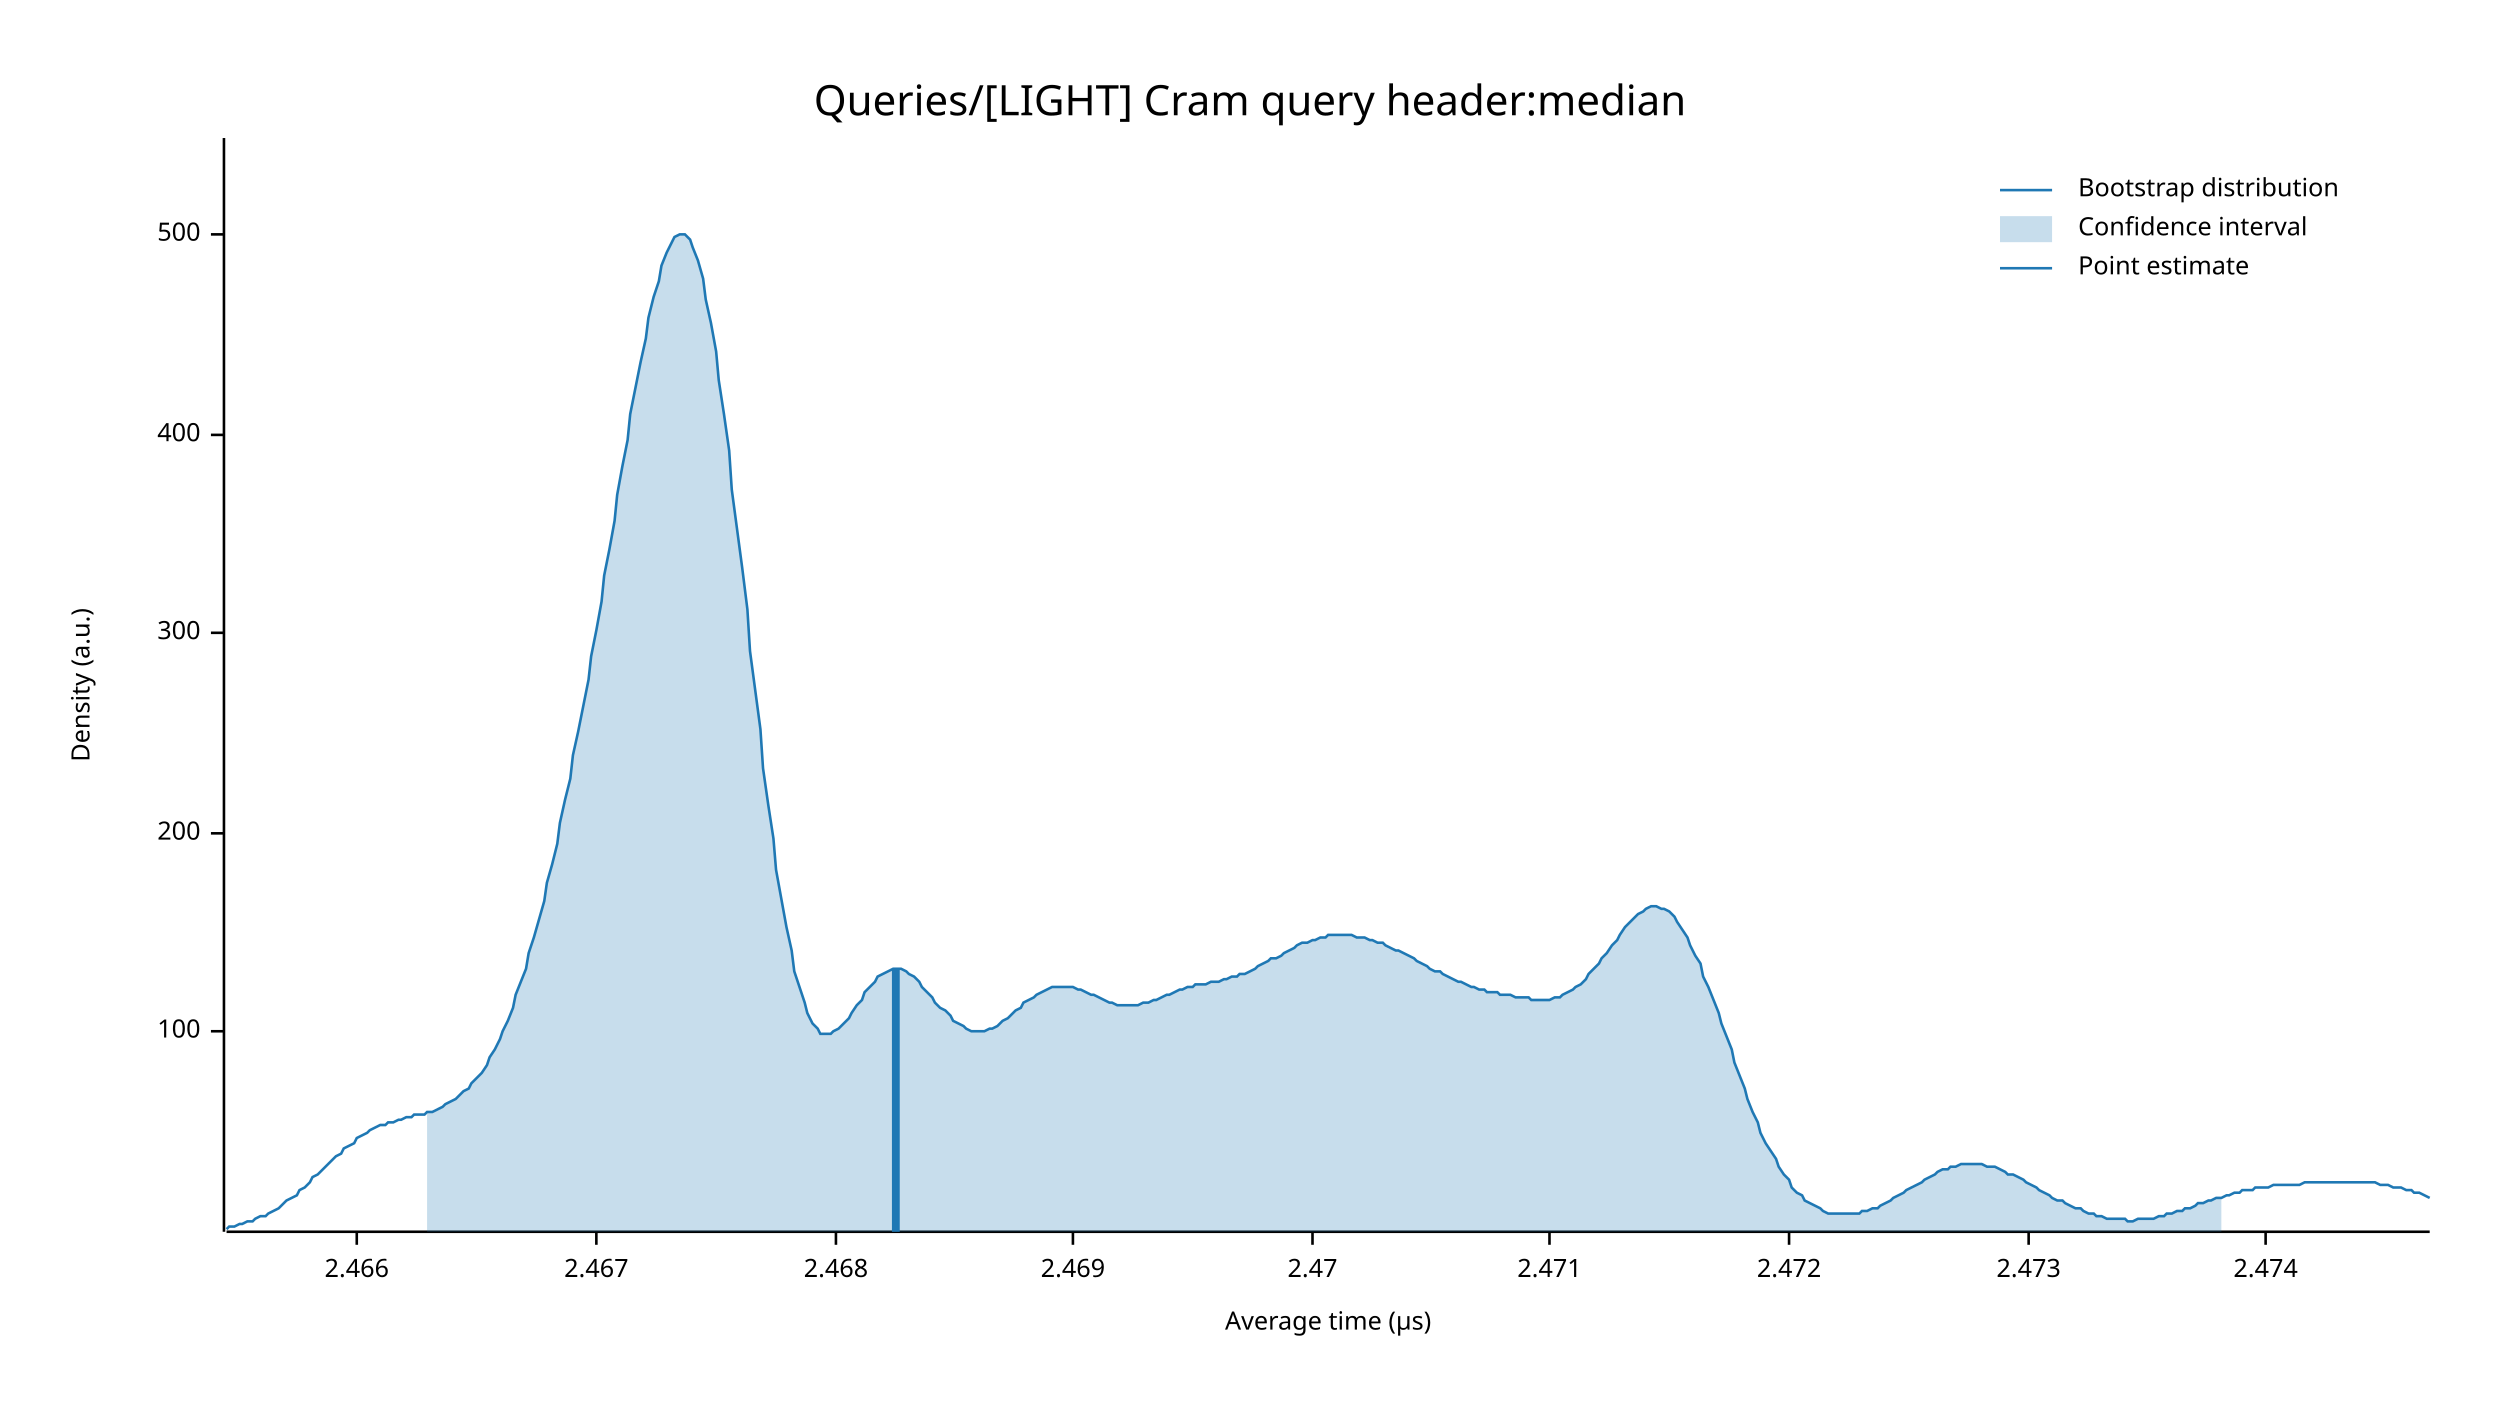
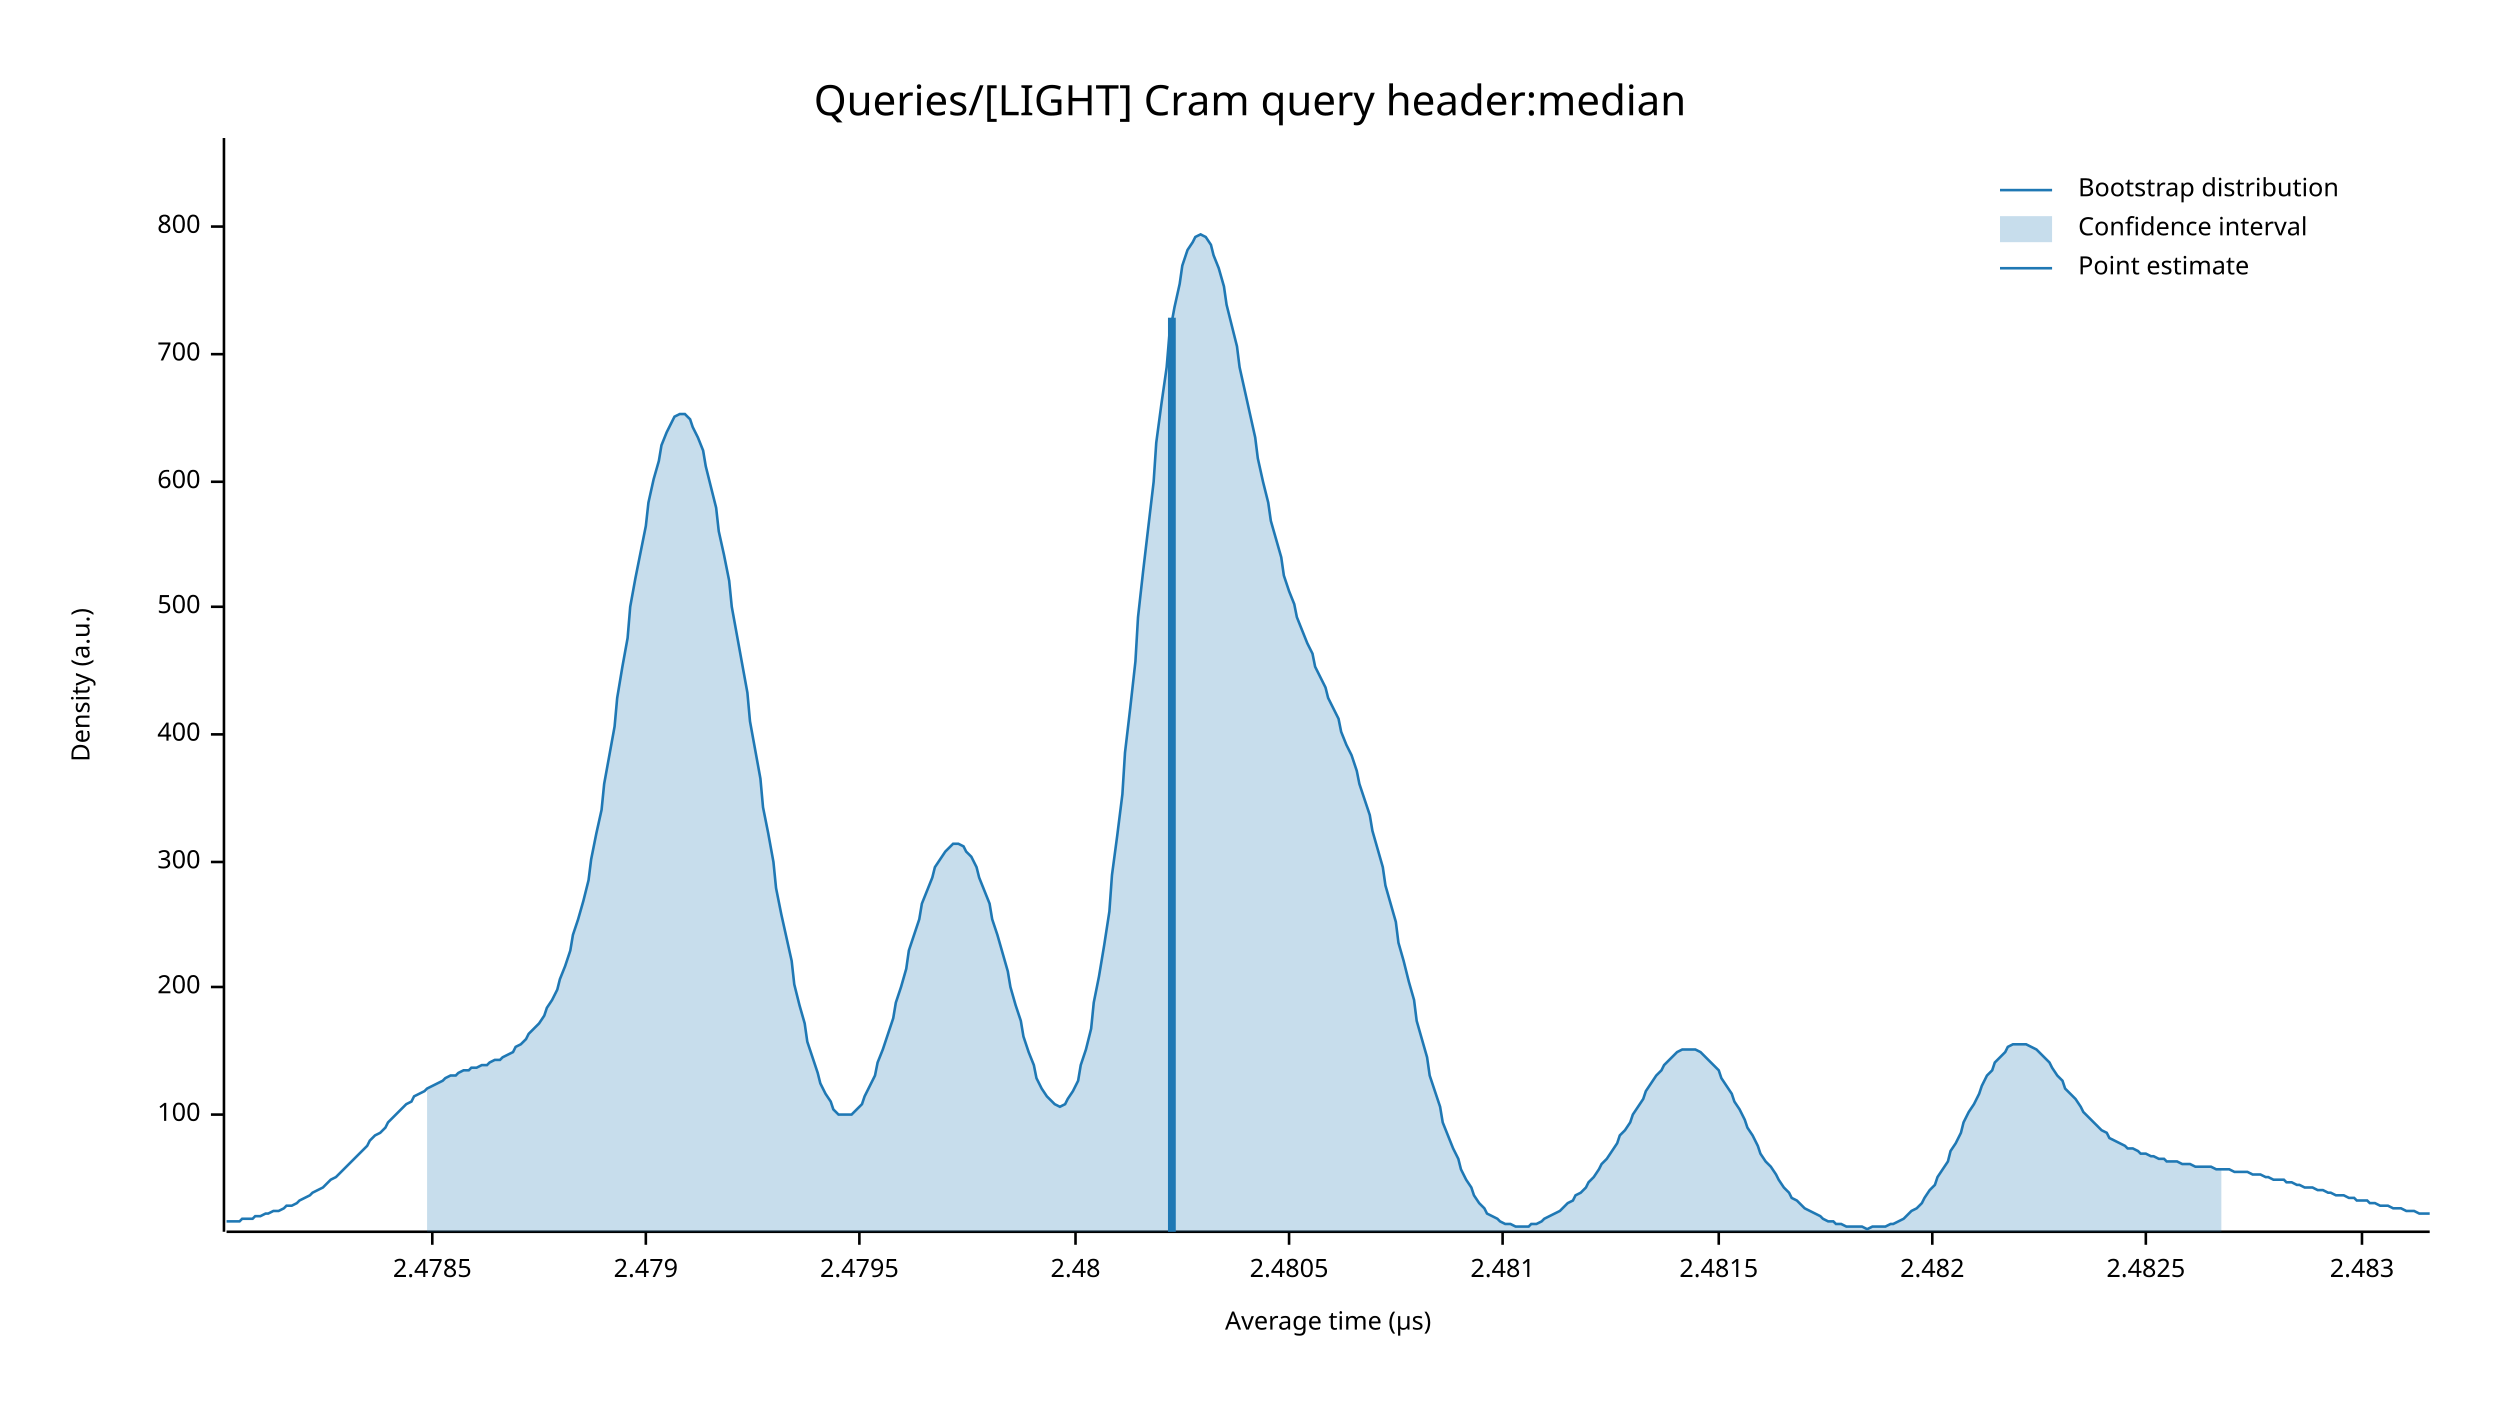
<svg xmlns="http://www.w3.org/2000/svg" width="960" height="540" viewBox="0 0 960 540">
  <text x="480" y="32" dy="0.76em" text-anchor="middle" font-family="sans-serif" font-size="16.129" opacity="1" fill="#000000">
Queries/[LIGHT] Cram query header:median
</text>
  <text x="27" y="263" dy="0.76em" text-anchor="middle" font-family="sans-serif" font-size="9.677" opacity="1" fill="#000000" transform="rotate(270, 27, 263)">
Density (a.u.)
</text>
  <text x="510" y="513" dy="-0.5ex" text-anchor="middle" font-family="sans-serif" font-size="9.677" opacity="1" fill="#000000">
Average time (µs)
</text>
  <polyline fill="none" opacity="1" stroke="#000000" stroke-width="1" points="86,53 86,473 " />
-   <text x="77" y="396" dy="0.5ex" text-anchor="end" font-family="sans-serif" font-size="9.677" opacity="1" fill="#000000">
+   <text x="77" y="428" dy="0.5ex" text-anchor="end" font-family="sans-serif" font-size="9.677" opacity="1" fill="#000000">
100
</text>
-   <polyline fill="none" opacity="1" stroke="#000000" stroke-width="1" points="81,396 86,396 " />
-   <text x="77" y="320" dy="0.5ex" text-anchor="end" font-family="sans-serif" font-size="9.677" opacity="1" fill="#000000">
+   <polyline fill="none" opacity="1" stroke="#000000" stroke-width="1" points="81,428 86,428 " />
+   <text x="77" y="379" dy="0.5ex" text-anchor="end" font-family="sans-serif" font-size="9.677" opacity="1" fill="#000000">
200
</text>
-   <polyline fill="none" opacity="1" stroke="#000000" stroke-width="1" points="81,320 86,320 " />
-   <text x="77" y="243" dy="0.5ex" text-anchor="end" font-family="sans-serif" font-size="9.677" opacity="1" fill="#000000">
+   <polyline fill="none" opacity="1" stroke="#000000" stroke-width="1" points="81,379 86,379 " />
+   <text x="77" y="331" dy="0.5ex" text-anchor="end" font-family="sans-serif" font-size="9.677" opacity="1" fill="#000000">
300
</text>
-   <polyline fill="none" opacity="1" stroke="#000000" stroke-width="1" points="81,243 86,243 " />
-   <text x="77" y="167" dy="0.5ex" text-anchor="end" font-family="sans-serif" font-size="9.677" opacity="1" fill="#000000">
+   <polyline fill="none" opacity="1" stroke="#000000" stroke-width="1" points="81,331 86,331 " />
+   <text x="77" y="282" dy="0.5ex" text-anchor="end" font-family="sans-serif" font-size="9.677" opacity="1" fill="#000000">
400
</text>
-   <polyline fill="none" opacity="1" stroke="#000000" stroke-width="1" points="81,167 86,167 " />
-   <text x="77" y="90" dy="0.5ex" text-anchor="end" font-family="sans-serif" font-size="9.677" opacity="1" fill="#000000">
+   <polyline fill="none" opacity="1" stroke="#000000" stroke-width="1" points="81,282 86,282 " />
+   <text x="77" y="233" dy="0.5ex" text-anchor="end" font-family="sans-serif" font-size="9.677" opacity="1" fill="#000000">
500
</text>
-   <polyline fill="none" opacity="1" stroke="#000000" stroke-width="1" points="81,90 86,90 " />
+   <polyline fill="none" opacity="1" stroke="#000000" stroke-width="1" points="81,233 86,233 " />
+   <text x="77" y="185" dy="0.5ex" text-anchor="end" font-family="sans-serif" font-size="9.677" opacity="1" fill="#000000">
+ 600
+ </text>
+   <polyline fill="none" opacity="1" stroke="#000000" stroke-width="1" points="81,185 86,185 " />
+   <text x="77" y="136" dy="0.5ex" text-anchor="end" font-family="sans-serif" font-size="9.677" opacity="1" fill="#000000">
+ 700
+ </text>
+   <polyline fill="none" opacity="1" stroke="#000000" stroke-width="1" points="81,136 86,136 " />
+   <text x="77" y="87" dy="0.5ex" text-anchor="end" font-family="sans-serif" font-size="9.677" opacity="1" fill="#000000">
+ 800
+ </text>
+   <polyline fill="none" opacity="1" stroke="#000000" stroke-width="1" points="81,87 86,87 " />
  <polyline fill="none" opacity="1" stroke="#000000" stroke-width="1" points="87,473 933,473 " />
-   <text x="137" y="483" dy="0.76em" text-anchor="middle" font-family="sans-serif" font-size="9.677" opacity="1" fill="#000000">
- 2.466
+   <text x="166" y="483" dy="0.76em" text-anchor="middle" font-family="sans-serif" font-size="9.677" opacity="1" fill="#000000">
+ 2.4785
</text>
-   <polyline fill="none" opacity="1" stroke="#000000" stroke-width="1" points="137,473 137,478 " />
-   <text x="229" y="483" dy="0.76em" text-anchor="middle" font-family="sans-serif" font-size="9.677" opacity="1" fill="#000000">
- 2.467
+   <polyline fill="none" opacity="1" stroke="#000000" stroke-width="1" points="166,473 166,478 " />
+   <text x="248" y="483" dy="0.76em" text-anchor="middle" font-family="sans-serif" font-size="9.677" opacity="1" fill="#000000">
+ 2.479
</text>
-   <polyline fill="none" opacity="1" stroke="#000000" stroke-width="1" points="229,473 229,478 " />
-   <text x="321" y="483" dy="0.76em" text-anchor="middle" font-family="sans-serif" font-size="9.677" opacity="1" fill="#000000">
- 2.468
+   <polyline fill="none" opacity="1" stroke="#000000" stroke-width="1" points="248,473 248,478 " />
+   <text x="330" y="483" dy="0.76em" text-anchor="middle" font-family="sans-serif" font-size="9.677" opacity="1" fill="#000000">
+ 2.4795
</text>
-   <polyline fill="none" opacity="1" stroke="#000000" stroke-width="1" points="321,473 321,478 " />
-   <text x="412" y="483" dy="0.76em" text-anchor="middle" font-family="sans-serif" font-size="9.677" opacity="1" fill="#000000">
- 2.469
+   <polyline fill="none" opacity="1" stroke="#000000" stroke-width="1" points="330,473 330,478 " />
+   <text x="413" y="483" dy="0.76em" text-anchor="middle" font-family="sans-serif" font-size="9.677" opacity="1" fill="#000000">
+ 2.48
</text>
-   <polyline fill="none" opacity="1" stroke="#000000" stroke-width="1" points="412,473 412,478 " />
-   <text x="504" y="483" dy="0.76em" text-anchor="middle" font-family="sans-serif" font-size="9.677" opacity="1" fill="#000000">
- 2.47
+   <polyline fill="none" opacity="1" stroke="#000000" stroke-width="1" points="413,473 413,478 " />
+   <text x="495" y="483" dy="0.76em" text-anchor="middle" font-family="sans-serif" font-size="9.677" opacity="1" fill="#000000">
+ 2.4805
</text>
-   <polyline fill="none" opacity="1" stroke="#000000" stroke-width="1" points="504,473 504,478 " />
-   <text x="595" y="483" dy="0.76em" text-anchor="middle" font-family="sans-serif" font-size="9.677" opacity="1" fill="#000000">
- 2.471
+   <polyline fill="none" opacity="1" stroke="#000000" stroke-width="1" points="495,473 495,478 " />
+   <text x="577" y="483" dy="0.76em" text-anchor="middle" font-family="sans-serif" font-size="9.677" opacity="1" fill="#000000">
+ 2.481
</text>
-   <polyline fill="none" opacity="1" stroke="#000000" stroke-width="1" points="595,473 595,478 " />
-   <text x="687" y="483" dy="0.76em" text-anchor="middle" font-family="sans-serif" font-size="9.677" opacity="1" fill="#000000">
- 2.472
+   <polyline fill="none" opacity="1" stroke="#000000" stroke-width="1" points="577,473 577,478 " />
+   <text x="660" y="483" dy="0.76em" text-anchor="middle" font-family="sans-serif" font-size="9.677" opacity="1" fill="#000000">
+ 2.4815
</text>
-   <polyline fill="none" opacity="1" stroke="#000000" stroke-width="1" points="687,473 687,478 " />
-   <text x="779" y="483" dy="0.76em" text-anchor="middle" font-family="sans-serif" font-size="9.677" opacity="1" fill="#000000">
- 2.473
+   <polyline fill="none" opacity="1" stroke="#000000" stroke-width="1" points="660,473 660,478 " />
+   <text x="742" y="483" dy="0.76em" text-anchor="middle" font-family="sans-serif" font-size="9.677" opacity="1" fill="#000000">
+ 2.482
</text>
-   <polyline fill="none" opacity="1" stroke="#000000" stroke-width="1" points="779,473 779,478 " />
-   <text x="870" y="483" dy="0.76em" text-anchor="middle" font-family="sans-serif" font-size="9.677" opacity="1" fill="#000000">
- 2.474
+   <polyline fill="none" opacity="1" stroke="#000000" stroke-width="1" points="742,473 742,478 " />
+   <text x="824" y="483" dy="0.76em" text-anchor="middle" font-family="sans-serif" font-size="9.677" opacity="1" fill="#000000">
+ 2.4825
</text>
-   <polyline fill="none" opacity="1" stroke="#000000" stroke-width="1" points="870,473 870,478 " />
-   <polyline fill="none" opacity="1" stroke="#1F78B4" stroke-width="1" points="87,472 88,471 90,471 92,470 93,470 95,469 97,469 98,468 100,467 102,467 103,466 105,465 107,464 109,462 110,461 112,460 114,459 115,457 117,456 119,454 120,452 122,451 124,449 125,448 127,446 129,444 131,443 132,441 134,440 136,439 137,437 139,436 141,435 142,434 144,433 146,432 148,432 149,431 151,431 153,430 154,430 156,429 158,429 159,428 161,428 163,428 164,427 166,427 168,426 170,425 171,424 173,423 175,422 176,421 178,419 180,418 181,416 183,414 185,412 187,409 188,406 190,403 192,399 193,396 195,392 197,387 198,382 200,377 202,372 203,366 205,360 207,353 209,346 210,339 212,332 214,324 215,316 217,307 219,299 220,290 222,281 224,271 226,261 227,252 229,242 231,231 232,221 234,211 236,200 237,190 239,179 241,169 242,159 244,149 246,139 248,130 249,122 251,114 253,108 254,102 256,97 258,93 259,91 261,90 263,90 265,92 266,95 268,100 270,107 271,115 273,124 275,135 276,146 278,159 280,173 281,188 283,203 285,218 287,234 288,250 290,265 292,280 293,295 295,309 297,322 298,334 300,345 302,356 304,365 305,373 307,379 309,385 310,389 312,393 314,395 315,397 317,397 319,397 320,396 322,395 324,393 326,391 327,389 329,386 331,384 332,381 334,379 336,377 337,375 339,374 341,373 343,372 344,372 346,372 348,373 349,374 351,375 353,377 354,379 356,381 358,383 359,385 361,387 363,388 365,390 366,392 368,393 370,394 371,395 373,396 375,396 376,396 378,396 380,395 381,395 383,394 385,392 387,391 388,390 390,388 392,387 393,385 395,384 397,383 398,382 400,381 402,380 404,379 405,379 407,379 409,379 410,379 412,379 414,380 415,380 417,381 419,382 420,382 422,383 424,384 426,385 427,385 429,386 431,386 432,386 434,386 436,386 437,386 439,385 441,385 443,384 444,384 446,383 448,382 449,382 451,381 453,380 454,380 456,379 458,379 459,378 461,378 463,378 465,377 466,377 468,377 470,376 471,376 473,375 475,375 476,374 478,374 480,373 482,372 483,371 485,370 487,369 488,368 490,368 492,367 493,366 495,365 497,364 498,363 500,362 502,362 504,361 505,361 507,360 509,360 510,359 512,359 514,359 515,359 517,359 519,359 521,360 522,360 524,360 526,361 527,361 529,362 531,362 532,363 534,364 536,365 537,365 539,366 541,367 543,368 544,369 546,370 548,371 549,372 551,373 553,373 554,374 556,375 558,376 560,377 561,377 563,378 565,379 566,379 568,380 570,380 571,381 573,381 575,381 576,382 578,382 580,382 582,383 583,383 585,383 587,383 588,384 590,384 592,384 593,384 595,384 597,383 599,383 600,382 602,381 604,380 605,379 607,378 609,376 610,374 612,372 614,370 615,368 617,366 619,363 621,361 622,359 624,356 626,354 627,353 629,351 631,350 632,349 634,348 636,348 638,349 639,349 641,350 643,352 644,354 646,357 648,360 649,363 651,367 653,370 654,375 656,379 658,384 660,389 661,393 663,398 665,403 666,408 668,413 670,418 671,422 673,427 675,431 676,435 678,439 680,442 682,445 683,448 685,451 687,453 688,456 690,458 692,459 693,461 695,462 697,463 699,464 700,465 702,466 704,466 705,466 707,466 709,466 710,466 712,466 714,466 715,465 717,465 719,464 721,464 722,463 724,462 726,461 727,460 729,459 731,458 732,457 734,456 736,455 738,454 739,453 741,452 743,451 744,450 746,449 748,449 749,448 751,448 753,447 754,447 756,447 758,447 760,447 761,447 763,448 765,448 766,448 768,449 770,450 771,451 773,451 775,452 777,453 778,454 780,455 782,456 783,457 785,458 787,459 788,460 790,461 792,461 793,462 795,463 797,464 799,464 800,465 802,466 804,466 805,467 807,467 809,468 810,468 812,468 814,468 816,468 817,469 819,469 821,468 822,468 824,468 826,468 827,468 829,467 831,467 832,466 834,466 836,465 838,465 839,464 841,464 843,463 844,462 846,462 848,461 849,461 851,460 853,460 855,459 856,459 858,458 860,458 861,457 863,457 865,457 866,456 868,456 870,456 871,456 873,455 875,455 877,455 878,455 880,455 882,455 883,455 885,454 887,454 888,454 890,454 892,454 894,454 895,454 897,454 899,454 900,454 902,454 904,454 905,454 907,454 909,454 910,454 912,454 914,455 916,455 917,455 919,456 921,456 922,456 924,457 926,457 927,458 929,458 931,459 933,460 " />
-   <polygon opacity="0.25" fill="#1F78B4" points="164,427 166,427 168,426 170,425 171,424 173,423 175,422 176,421 178,419 180,418 181,416 183,414 185,412 187,409 188,406 190,403 192,399 193,396 195,392 197,387 198,382 200,377 202,372 203,366 205,360 207,353 209,346 210,339 212,332 214,324 215,316 217,307 219,299 220,290 222,281 224,271 226,261 227,252 229,242 231,231 232,221 234,211 236,200 237,190 239,179 241,169 242,159 244,149 246,139 248,130 249,122 251,114 253,108 254,102 256,97 258,93 259,91 261,90 263,90 265,92 266,95 268,100 270,107 271,115 273,124 275,135 276,146 278,159 280,173 281,188 283,203 285,218 287,234 288,250 290,265 292,280 293,295 295,309 297,322 298,334 300,345 302,356 304,365 305,373 307,379 309,385 310,389 312,393 314,395 315,397 317,397 319,397 320,396 322,395 324,393 326,391 327,389 329,386 331,384 332,381 334,379 336,377 337,375 339,374 341,373 343,372 344,372 346,372 348,373 349,374 351,375 353,377 354,379 356,381 358,383 359,385 361,387 363,388 365,390 366,392 368,393 370,394 371,395 373,396 375,396 376,396 378,396 380,395 381,395 383,394 385,392 387,391 388,390 390,388 392,387 393,385 395,384 397,383 398,382 400,381 402,380 404,379 405,379 407,379 409,379 410,379 412,379 414,380 415,380 417,381 419,382 420,382 422,383 424,384 426,385 427,385 429,386 431,386 432,386 434,386 436,386 437,386 439,385 441,385 443,384 444,384 446,383 448,382 449,382 451,381 453,380 454,380 456,379 458,379 459,378 461,378 463,378 465,377 466,377 468,377 470,376 471,376 473,375 475,375 476,374 478,374 480,373 482,372 483,371 485,370 487,369 488,368 490,368 492,367 493,366 495,365 497,364 498,363 500,362 502,362 504,361 505,361 507,360 509,360 510,359 512,359 514,359 515,359 517,359 519,359 521,360 522,360 524,360 526,361 527,361 529,362 531,362 532,363 534,364 536,365 537,365 539,366 541,367 543,368 544,369 546,370 548,371 549,372 551,373 553,373 554,374 556,375 558,376 560,377 561,377 563,378 565,379 566,379 568,380 570,380 571,381 573,381 575,381 576,382 578,382 580,382 582,383 583,383 585,383 587,383 588,384 590,384 592,384 593,384 595,384 597,383 599,383 600,382 602,381 604,380 605,379 607,378 609,376 610,374 612,372 614,370 615,368 617,366 619,363 621,361 622,359 624,356 626,354 627,353 629,351 631,350 632,349 634,348 636,348 638,349 639,349 641,350 643,352 644,354 646,357 648,360 649,363 651,367 653,370 654,375 656,379 658,384 660,389 661,393 663,398 665,403 666,408 668,413 670,418 671,422 673,427 675,431 676,435 678,439 680,442 682,445 683,448 685,451 687,453 688,456 690,458 692,459 693,461 695,462 697,463 699,464 700,465 702,466 704,466 705,466 707,466 709,466 710,466 712,466 714,466 715,465 717,465 719,464 721,464 722,463 724,462 726,461 727,460 729,459 731,458 732,457 734,456 736,455 738,454 739,453 741,452 743,451 744,450 746,449 748,449 749,448 751,448 753,447 754,447 756,447 758,447 760,447 761,447 763,448 765,448 766,448 768,449 770,450 771,451 773,451 775,452 777,453 778,454 780,455 782,456 783,457 785,458 787,459 788,460 790,461 792,461 793,462 795,463 797,464 799,464 800,465 802,466 804,466 805,467 807,467 809,468 810,468 812,468 814,468 816,468 817,469 819,469 821,468 822,468 824,468 826,468 827,468 829,467 831,467 832,466 834,466 836,465 838,465 839,464 841,464 843,463 844,462 846,462 848,461 849,461 851,460 853,460 853,473 164,473 " />
-   <polyline fill="none" opacity="1" stroke="#1F78B4" stroke-width="3" points="344,473 344,372 " />
+   <polyline fill="none" opacity="1" stroke="#000000" stroke-width="1" points="824,473 824,478 " />
+   <text x="907" y="483" dy="0.76em" text-anchor="middle" font-family="sans-serif" font-size="9.677" opacity="1" fill="#000000">
+ 2.483
+ </text>
+   <polyline fill="none" opacity="1" stroke="#000000" stroke-width="1" points="907,473 907,478 " />
+   <polyline fill="none" opacity="1" stroke="#1F78B4" stroke-width="1" points="87,469 88,469 90,469 92,469 93,468 95,468 97,468 98,467 100,467 102,466 103,466 105,465 107,465 109,464 110,463 112,463 114,462 115,461 117,460 119,459 120,458 122,457 124,456 125,455 127,453 129,452 131,450 132,449 134,447 136,445 137,444 139,442 141,440 142,438 144,436 146,435 148,433 149,431 151,429 153,427 154,426 156,424 158,423 159,421 161,420 163,419 164,418 166,417 168,416 170,415 171,414 173,413 175,413 176,412 178,411 180,411 181,410 183,410 185,409 187,409 188,408 190,407 192,407 193,406 195,405 197,404 198,402 200,401 202,399 203,397 205,395 207,393 209,390 210,387 212,384 214,380 215,376 217,371 219,365 220,359 222,353 224,346 226,338 227,330 229,320 231,311 232,301 234,290 236,279 237,268 239,256 241,245 242,233 244,222 246,212 248,202 249,193 251,184 253,177 254,171 256,166 258,162 259,160 261,159 263,159 265,161 266,164 268,168 270,173 271,179 273,187 275,195 276,204 278,213 280,223 281,233 283,244 285,255 287,266 288,277 290,288 292,299 293,310 295,320 297,331 298,341 300,351 302,360 304,369 305,378 307,386 309,393 310,400 312,406 314,412 315,416 317,420 319,423 320,426 322,428 324,428 326,428 327,428 329,426 331,424 332,421 334,417 336,413 337,408 339,403 341,397 343,391 344,385 346,379 348,372 349,365 351,359 353,353 354,347 356,342 358,337 359,333 361,330 363,327 365,325 366,324 368,324 370,325 371,327 373,329 375,333 376,337 378,342 380,347 381,353 383,359 385,366 387,373 388,379 390,386 392,392 393,398 395,404 397,409 398,414 400,418 402,421 404,423 405,424 407,425 409,424 410,422 412,419 414,415 415,409 417,403 419,395 420,385 422,375 424,363 426,350 427,336 429,321 431,305 432,289 434,272 436,254 437,237 439,219 441,202 443,185 444,170 446,155 448,141 449,129 451,118 453,109 454,102 456,96 458,93 459,91 461,90 463,91 465,94 466,98 468,103 470,110 471,117 473,125 475,133 476,141 478,150 480,159 482,168 483,176 485,185 487,193 488,200 490,207 492,214 493,221 495,227 497,232 498,237 500,242 502,247 504,251 505,256 507,260 509,264 510,268 512,272 514,276 515,281 517,286 519,290 521,296 522,301 524,307 526,313 527,319 529,326 531,333 532,340 534,347 536,354 537,362 539,369 541,377 543,384 544,392 546,399 548,406 549,413 551,419 553,425 554,431 556,436 558,441 560,445 561,449 563,453 565,456 566,459 568,462 570,464 571,466 573,467 575,468 576,469 578,470 580,470 582,471 583,471 585,471 587,471 588,470 590,470 592,469 593,468 595,467 597,466 599,465 600,464 602,462 604,461 605,459 607,458 609,456 610,454 612,452 614,449 615,447 617,445 619,442 621,439 622,436 624,434 626,431 627,428 629,425 631,422 632,419 634,416 636,413 638,411 639,409 641,407 643,405 644,404 646,403 648,403 649,403 651,403 653,404 654,405 656,407 658,409 660,411 661,414 663,417 665,420 666,423 668,426 670,430 671,433 673,436 675,440 676,443 678,446 680,448 682,451 683,453 685,456 687,458 688,460 690,461 692,463 693,464 695,465 697,466 699,467 700,468 702,469 704,469 705,470 707,470 709,471 710,471 712,471 714,471 715,471 717,472 719,471 721,471 722,471 724,471 726,470 727,470 729,469 731,468 732,467 734,465 736,464 738,462 739,460 741,457 743,455 744,452 746,449 748,446 749,442 751,439 753,435 754,431 756,427 758,424 760,420 761,417 763,413 765,411 766,408 768,406 770,404 771,402 773,401 775,401 777,401 778,401 780,402 782,403 783,404 785,406 787,408 788,410 790,413 792,415 793,418 795,420 797,422 799,425 800,427 802,429 804,431 805,432 807,434 809,435 810,437 812,438 814,439 816,440 817,441 819,441 821,442 822,443 824,443 826,444 827,444 829,445 831,445 832,446 834,446 836,446 838,447 839,447 841,447 843,448 844,448 846,448 848,448 849,448 851,449 853,449 855,449 856,449 858,450 860,450 861,450 863,450 865,451 866,451 868,451 870,452 871,452 873,453 875,453 877,453 878,454 880,454 882,455 883,455 885,456 887,456 888,456 890,457 892,457 894,458 895,458 897,459 899,459 900,459 902,460 904,460 905,461 907,461 909,461 910,462 912,462 914,463 916,463 917,463 919,464 921,464 922,464 924,465 926,465 927,465 929,466 931,466 933,466 " />
+   <polygon opacity="0.25" fill="#1F78B4" points="164,418 166,417 168,416 170,415 171,414 173,413 175,413 176,412 178,411 180,411 181,410 183,410 185,409 187,409 188,408 190,407 192,407 193,406 195,405 197,404 198,402 200,401 202,399 203,397 205,395 207,393 209,390 210,387 212,384 214,380 215,376 217,371 219,365 220,359 222,353 224,346 226,338 227,330 229,320 231,311 232,301 234,290 236,279 237,268 239,256 241,245 242,233 244,222 246,212 248,202 249,193 251,184 253,177 254,171 256,166 258,162 259,160 261,159 263,159 265,161 266,164 268,168 270,173 271,179 273,187 275,195 276,204 278,213 280,223 281,233 283,244 285,255 287,266 288,277 290,288 292,299 293,310 295,320 297,331 298,341 300,351 302,360 304,369 305,378 307,386 309,393 310,400 312,406 314,412 315,416 317,420 319,423 320,426 322,428 324,428 326,428 327,428 329,426 331,424 332,421 334,417 336,413 337,408 339,403 341,397 343,391 344,385 346,379 348,372 349,365 351,359 353,353 354,347 356,342 358,337 359,333 361,330 363,327 365,325 366,324 368,324 370,325 371,327 373,329 375,333 376,337 378,342 380,347 381,353 383,359 385,366 387,373 388,379 390,386 392,392 393,398 395,404 397,409 398,414 400,418 402,421 404,423 405,424 407,425 409,424 410,422 412,419 414,415 415,409 417,403 419,395 420,385 422,375 424,363 426,350 427,336 429,321 431,305 432,289 434,272 436,254 437,237 439,219 441,202 443,185 444,170 446,155 448,141 449,129 451,118 453,109 454,102 456,96 458,93 459,91 461,90 463,91 465,94 466,98 468,103 470,110 471,117 473,125 475,133 476,141 478,150 480,159 482,168 483,176 485,185 487,193 488,200 490,207 492,214 493,221 495,227 497,232 498,237 500,242 502,247 504,251 505,256 507,260 509,264 510,268 512,272 514,276 515,281 517,286 519,290 521,296 522,301 524,307 526,313 527,319 529,326 531,333 532,340 534,347 536,354 537,362 539,369 541,377 543,384 544,392 546,399 548,406 549,413 551,419 553,425 554,431 556,436 558,441 560,445 561,449 563,453 565,456 566,459 568,462 570,464 571,466 573,467 575,468 576,469 578,470 580,470 582,471 583,471 585,471 587,471 588,470 590,470 592,469 593,468 595,467 597,466 599,465 600,464 602,462 604,461 605,459 607,458 609,456 610,454 612,452 614,449 615,447 617,445 619,442 621,439 622,436 624,434 626,431 627,428 629,425 631,422 632,419 634,416 636,413 638,411 639,409 641,407 643,405 644,404 646,403 648,403 649,403 651,403 653,404 654,405 656,407 658,409 660,411 661,414 663,417 665,420 666,423 668,426 670,430 671,433 673,436 675,440 676,443 678,446 680,448 682,451 683,453 685,456 687,458 688,460 690,461 692,463 693,464 695,465 697,466 699,467 700,468 702,469 704,469 705,470 707,470 709,471 710,471 712,471 714,471 715,471 717,472 719,471 721,471 722,471 724,471 726,470 727,470 729,469 731,468 732,467 734,465 736,464 738,462 739,460 741,457 743,455 744,452 746,449 748,446 749,442 751,439 753,435 754,431 756,427 758,424 760,420 761,417 763,413 765,411 766,408 768,406 770,404 771,402 773,401 775,401 777,401 778,401 780,402 782,403 783,404 785,406 787,408 788,410 790,413 792,415 793,418 795,420 797,422 799,425 800,427 802,429 804,431 805,432 807,434 809,435 810,437 812,438 814,439 816,440 817,441 819,441 821,442 822,443 824,443 826,444 827,444 829,445 831,445 832,446 834,446 836,446 838,447 839,447 841,447 843,448 844,448 846,448 848,448 849,448 851,449 853,449 853,473 164,473 " />
+   <polyline fill="none" opacity="1" stroke="#1F78B4" stroke-width="3" points="450,473 450,122 " />
  <text x="798" y="68" dy="0.76em" text-anchor="start" font-family="sans-serif" font-size="9.677" opacity="1" fill="#000000">
Bootstrap distribution
</text>
  <text x="798" y="83" dy="0.76em" text-anchor="start" font-family="sans-serif" font-size="9.677" opacity="1" fill="#000000">
Confidence interval
</text>
  <text x="798" y="98" dy="0.76em" text-anchor="start" font-family="sans-serif" font-size="9.677" opacity="1" fill="#000000">
Point estimate
</text>
  <polyline fill="none" opacity="1" stroke="#1F78B4" stroke-width="1" points="768,73 788,73 " />
  <rect x="768" y="83" width="20" height="10" opacity="0.25" fill="#1F78B4" stroke="none" />
  <polyline fill="none" opacity="1" stroke="#1F78B4" stroke-width="1" points="768,103 788,103 " />
</svg>
